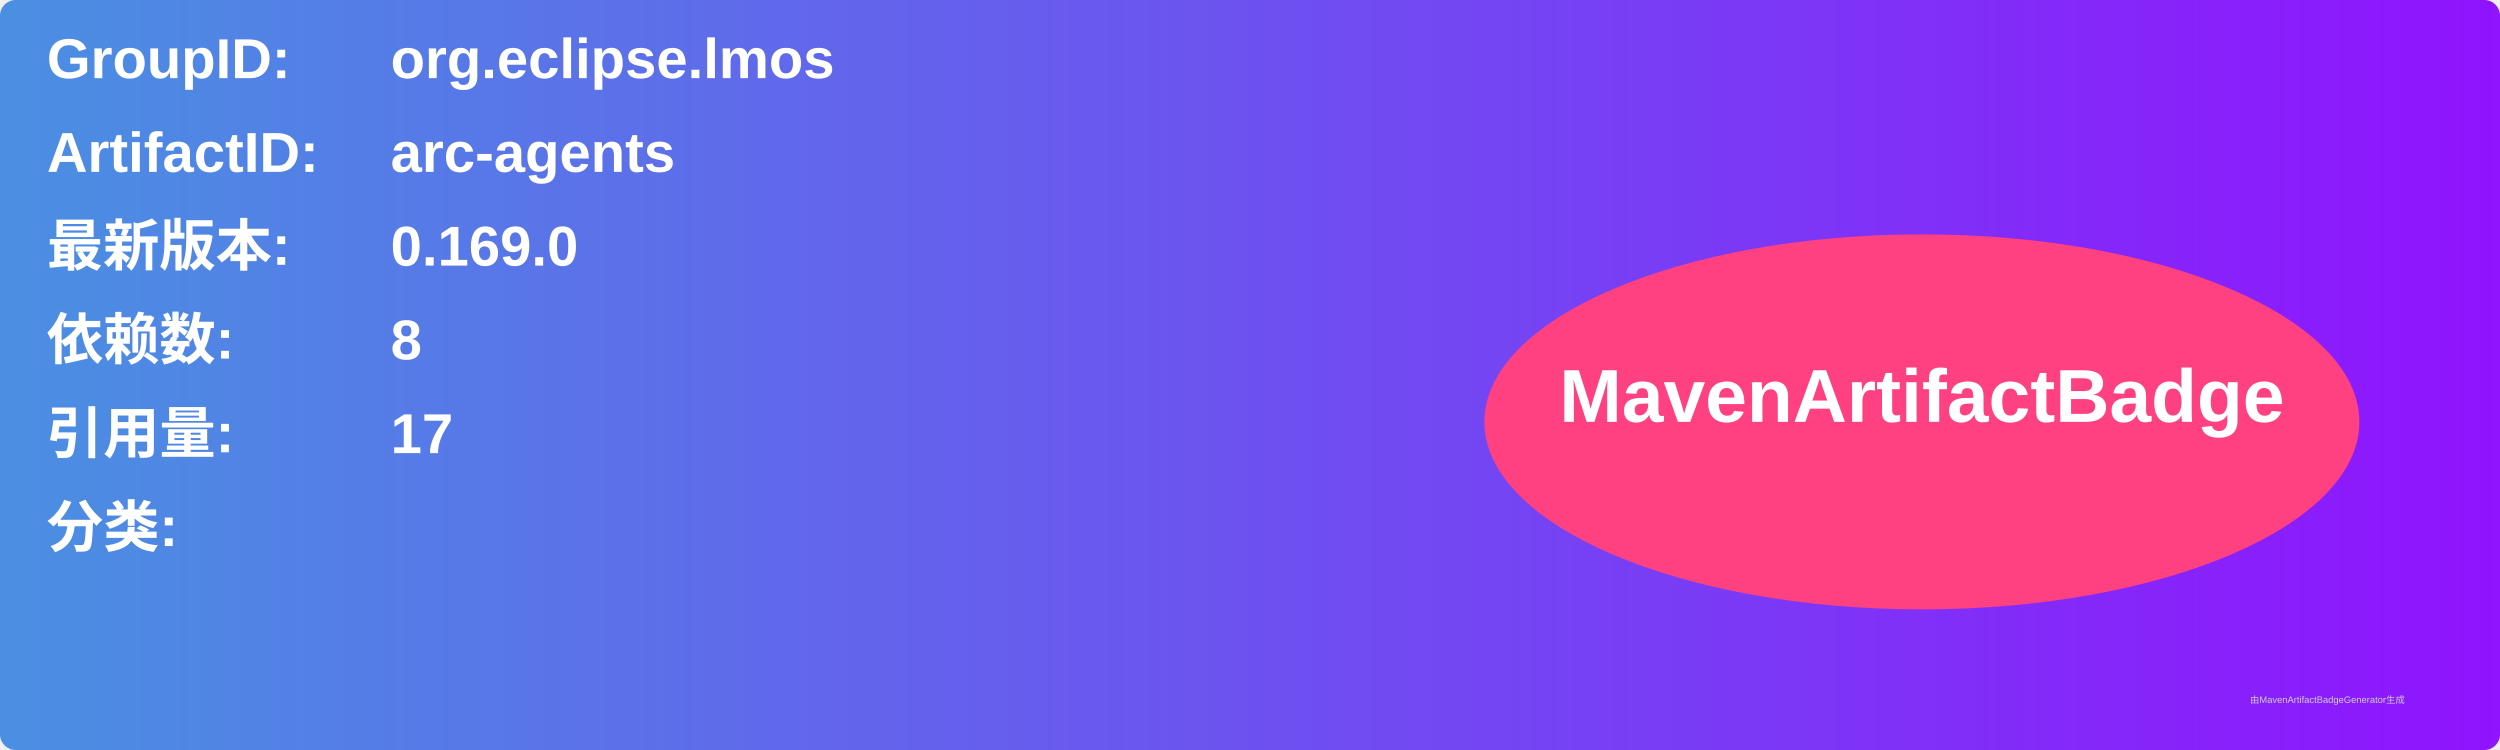
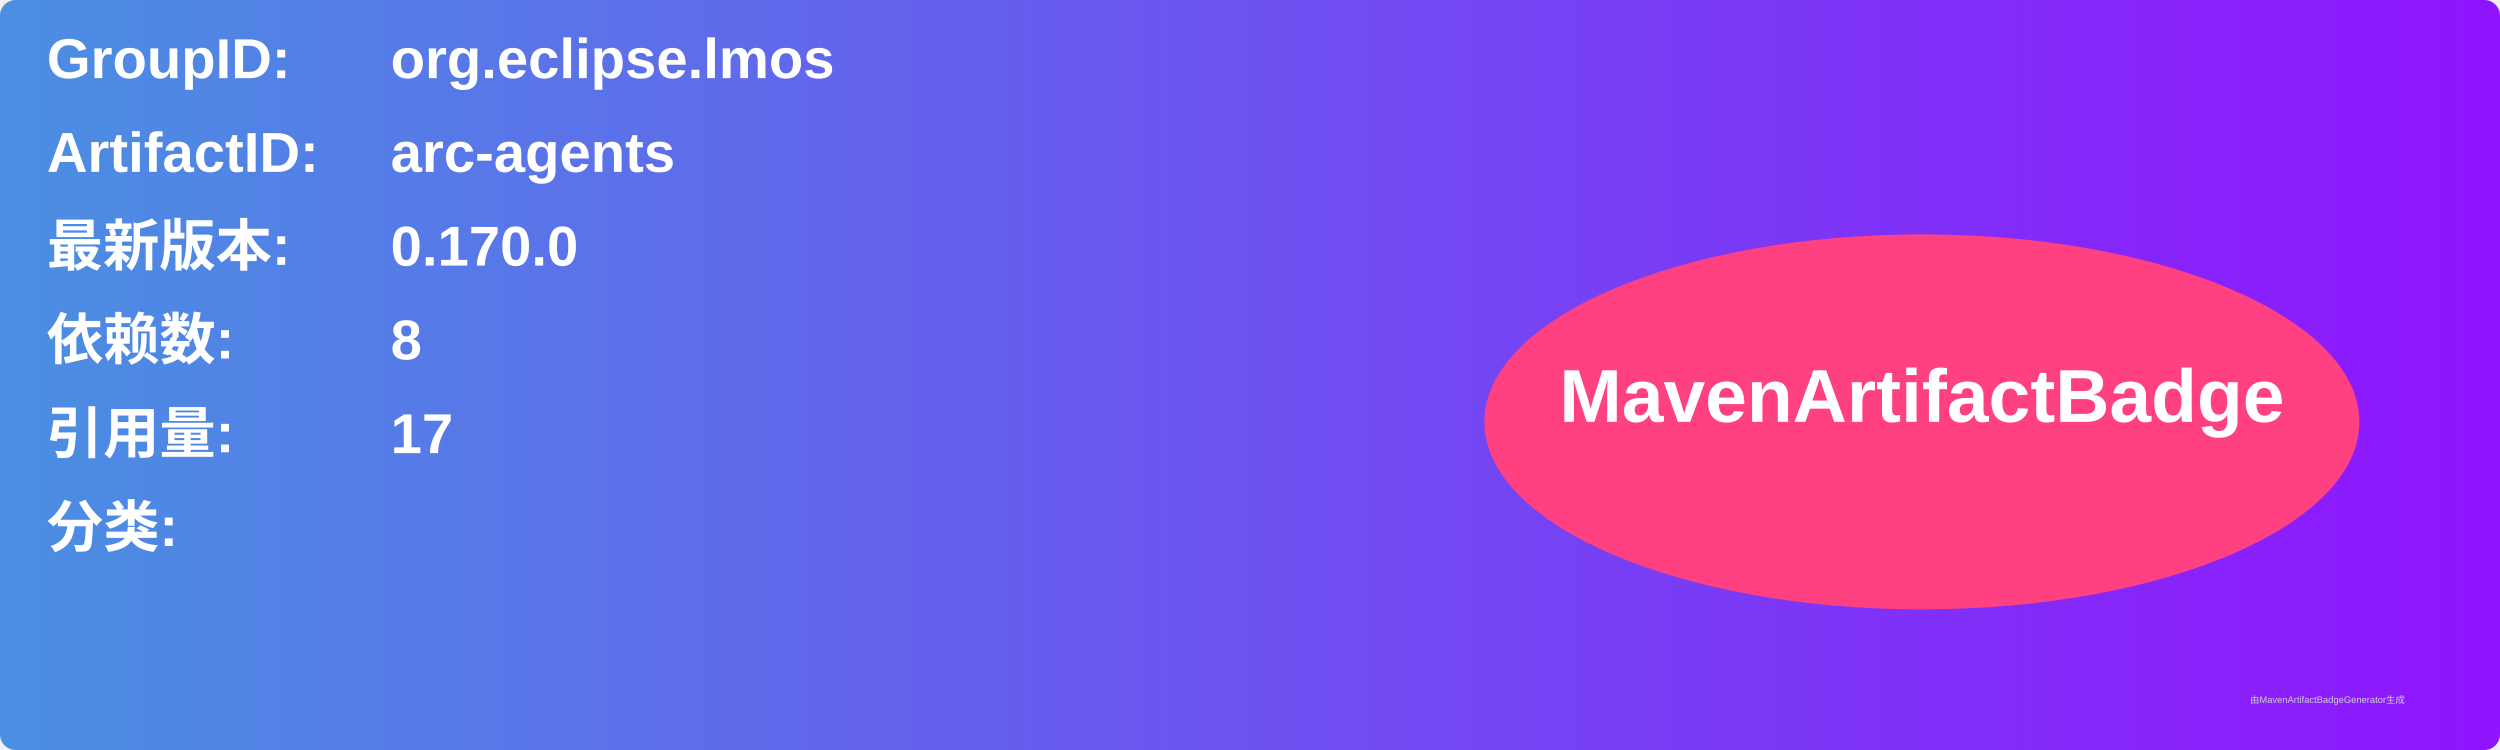
<svg xmlns="http://www.w3.org/2000/svg" width="800" height="240" viewBox="0 0 800 240">
  <linearGradient id="grad" x1="0%" y1="0%" x2="100%" y2="0%">
    <stop offset="0%" stop-color="#4a90e2" />
    <stop offset="100%" stop-color="#9013fe" />
  </linearGradient>
  <rect width="100%" height="100%" rx="5" ry="5" fill="url(#grad)" />
  <g transform="translate(15, 15)">
    <text x="0" y="10" font-family="Arial" font-size="18" fill="white" font-weight="bold" width="260">GroupID:</text>
    <text x="110" y="10" font-family="Arial" font-size="18" fill="white" font-weight="bold" width="460">org.eclipse.lmos</text>
    <text x="0" y="40" font-family="Arial" font-size="18" fill="white" font-weight="bold" width="260">ArtifactID:</text>
    <text x="110" y="40" font-family="Arial" font-size="18" fill="white" font-weight="bold" width="460">arc-agents</text>
    <text x="0" y="70" font-family="Arial" font-size="18" fill="white" font-weight="bold">最新版本:</text>
    <text x="110" y="70" font-family="Arial" font-size="18" fill="white" font-weight="bold">
-       <tspan font-weight="bold">0.169.0</tspan>
+       <tspan font-weight="bold">0.170.0</tspan>
    </text>
    <text x="0" y="100" font-family="Arial" font-size="18" fill="white" font-weight="bold">依赖数: </text>
    <text x="110" y="100" font-family="Arial" font-size="18" fill="white">
      <tspan font-weight="bold">8</tspan>
    </text>
    <text x="0" y="130" font-family="Arial" font-size="18" fill="white" font-weight="bold">引用量: </text>
    <text x="110" y="130" font-family="Arial" font-size="18" fill="white">
      <tspan font-weight="bold">17</tspan>
    </text>
    <text x="0" y="160" font-family="Arial" font-size="18" fill="white" font-weight="bold">分类:</text>
    <text x="10" y="190" font-family="Arial" font-size="10" fill="white">
      <tspan font-weight="bold" />
    </text>
    <ellipse cx="600" cy="120" rx="140" ry="60" fill="#ff4081" />
    <text x="600" y="120" text-anchor="middle" font-family="Arial" font-size="24" fill="white" font-weight="bold">MavenArtifactBadge</text>
  </g>
  <text x="720" y="225" font-family="Arial" font-size="3" fill="#d0d0d0">由MavenArtifactBadgeGenerator生成</text>
</svg>
